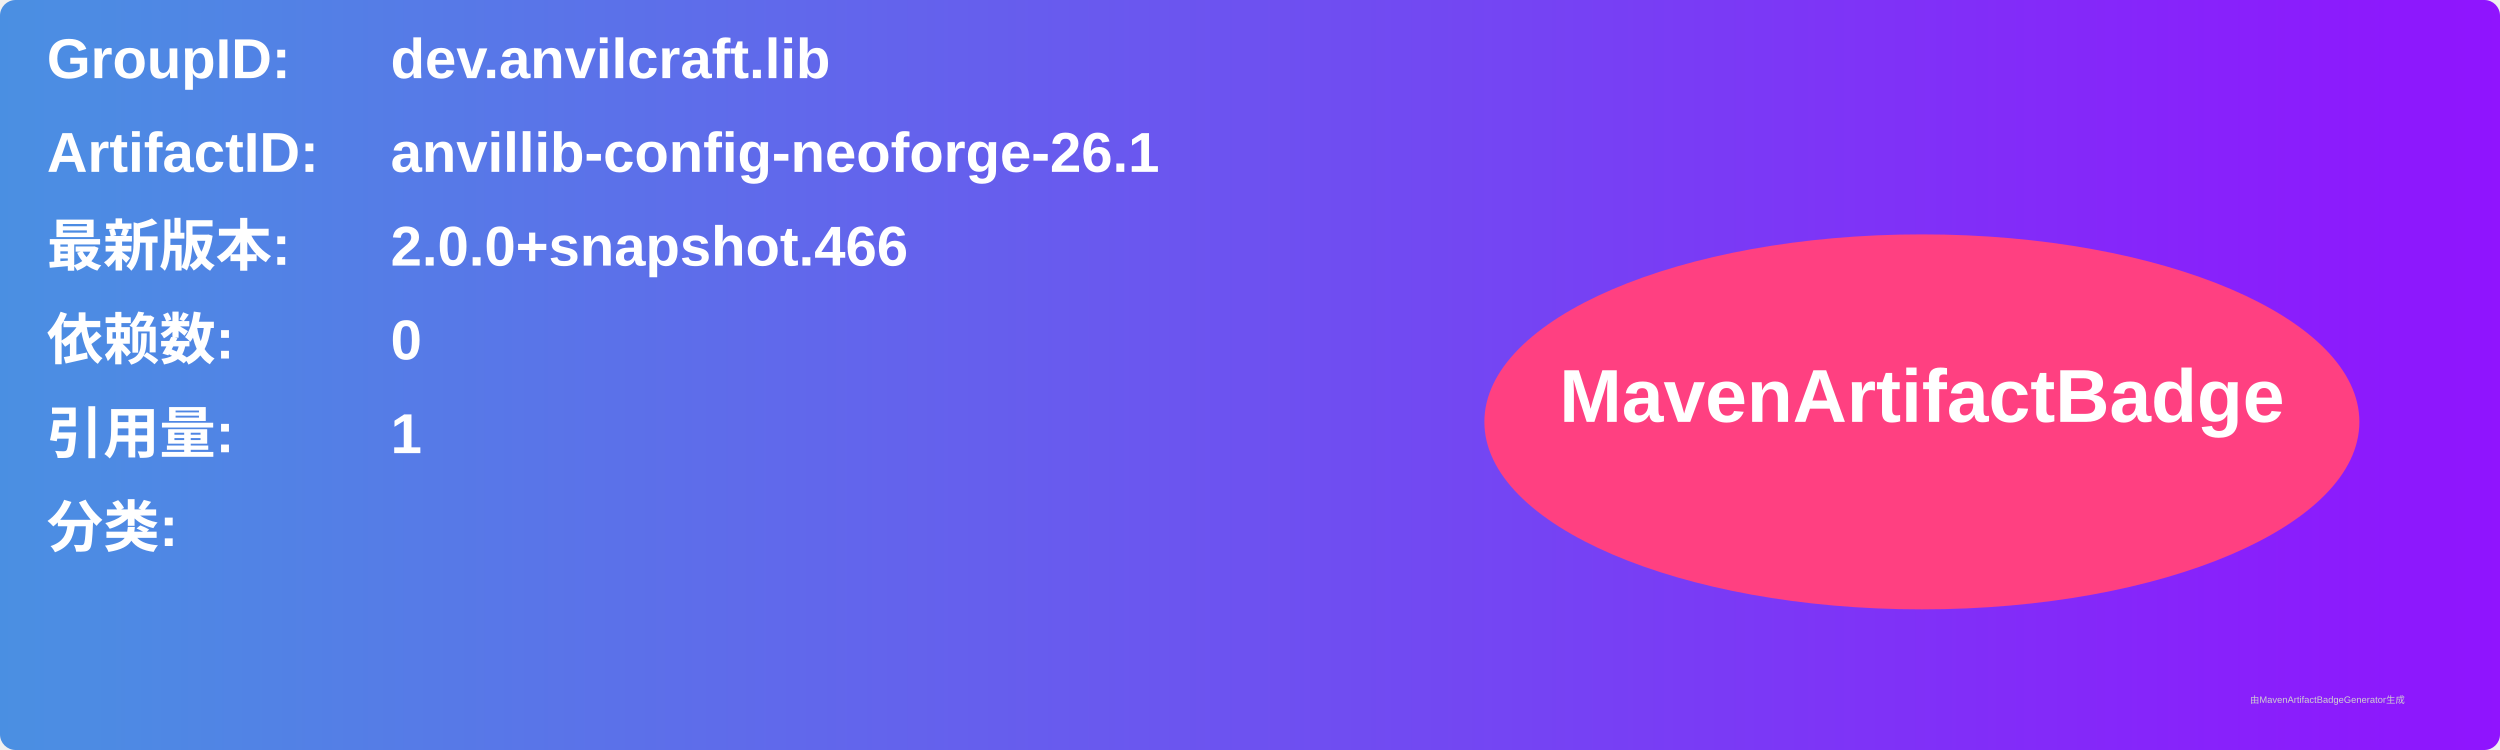
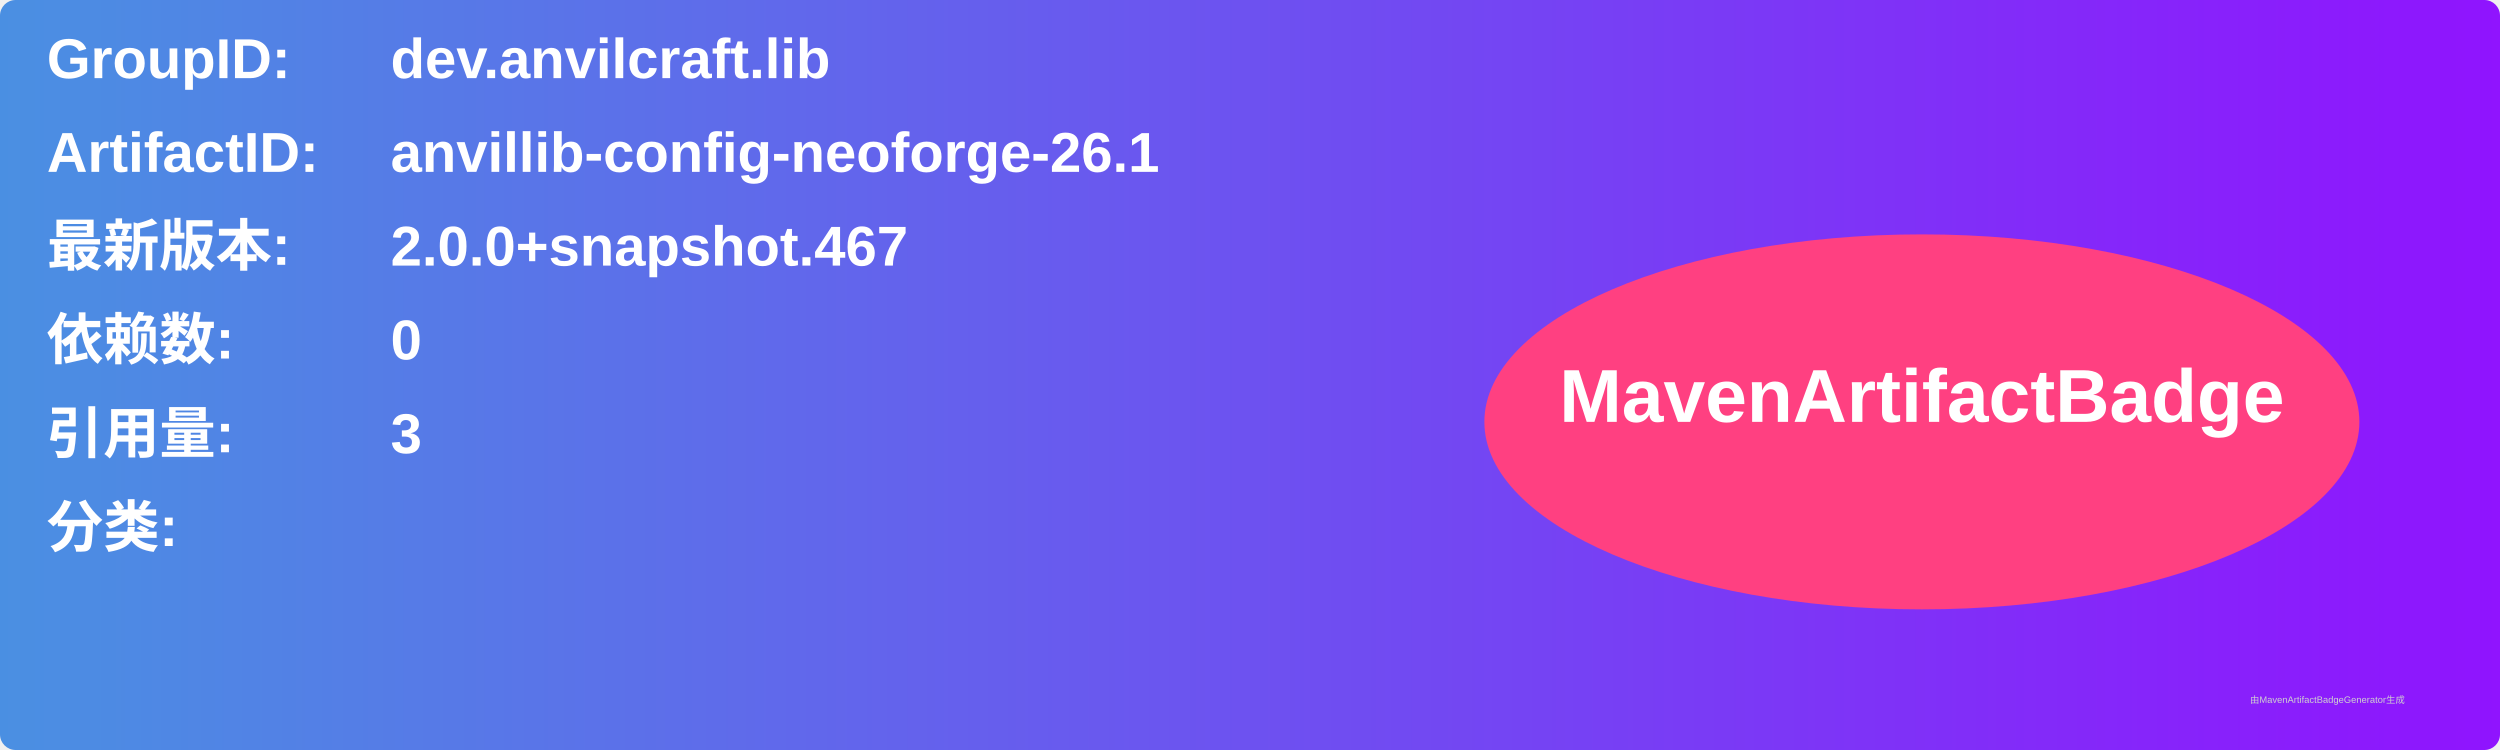
<svg xmlns="http://www.w3.org/2000/svg" width="800" height="240" viewBox="0 0 800 240">
  <linearGradient id="grad" x1="0%" y1="0%" x2="100%" y2="0%">
    <stop offset="0%" stop-color="#4a90e2" />
    <stop offset="100%" stop-color="#9013fe" />
  </linearGradient>
  <rect width="100%" height="100%" rx="5" ry="5" fill="url(#grad)" />
  <g transform="translate(15, 15)">
    <text x="0" y="10" font-family="Arial" font-size="18" fill="white" font-weight="bold" width="260">GroupID:</text>
    <text x="110" y="10" font-family="Arial" font-size="18" fill="white" font-weight="bold" width="460">dev.anvilcraft.lib</text>
    <text x="0" y="40" font-family="Arial" font-size="18" fill="white" font-weight="bold" width="260">ArtifactID:</text>
    <text x="110" y="40" font-family="Arial" font-size="18" fill="white" font-weight="bold" width="460">anvillib-config-neoforge-26.1</text>
    <text x="0" y="70" font-family="Arial" font-size="18" fill="white" font-weight="bold">最新版本:</text>
    <text x="110" y="70" font-family="Arial" font-size="18" fill="white" font-weight="bold">
-       <tspan font-weight="bold">2.0.0+snapshot.466</tspan>
+       <tspan font-weight="bold">2.0.0+snapshot.467</tspan>
    </text>
    <text x="0" y="100" font-family="Arial" font-size="18" fill="white" font-weight="bold">依赖数: </text>
    <text x="110" y="100" font-family="Arial" font-size="18" fill="white">
      <tspan font-weight="bold">0</tspan>
    </text>
    <text x="0" y="130" font-family="Arial" font-size="18" fill="white" font-weight="bold">引用量: </text>
    <text x="110" y="130" font-family="Arial" font-size="18" fill="white">
-       <tspan font-weight="bold">1</tspan>
+       <tspan font-weight="bold">3</tspan>
    </text>
    <text x="0" y="160" font-family="Arial" font-size="18" fill="white" font-weight="bold">分类:</text>
    <text x="10" y="190" font-family="Arial" font-size="10" fill="white">
      <tspan font-weight="bold" />
    </text>
    <ellipse cx="600" cy="120" rx="140" ry="60" fill="#ff4081" />
    <text x="600" y="120" text-anchor="middle" font-family="Arial" font-size="24" fill="white" font-weight="bold">MavenArtifactBadge</text>
  </g>
  <text x="720" y="225" font-family="Arial" font-size="3" fill="#d0d0d0">由MavenArtifactBadgeGenerator生成</text>
</svg>
